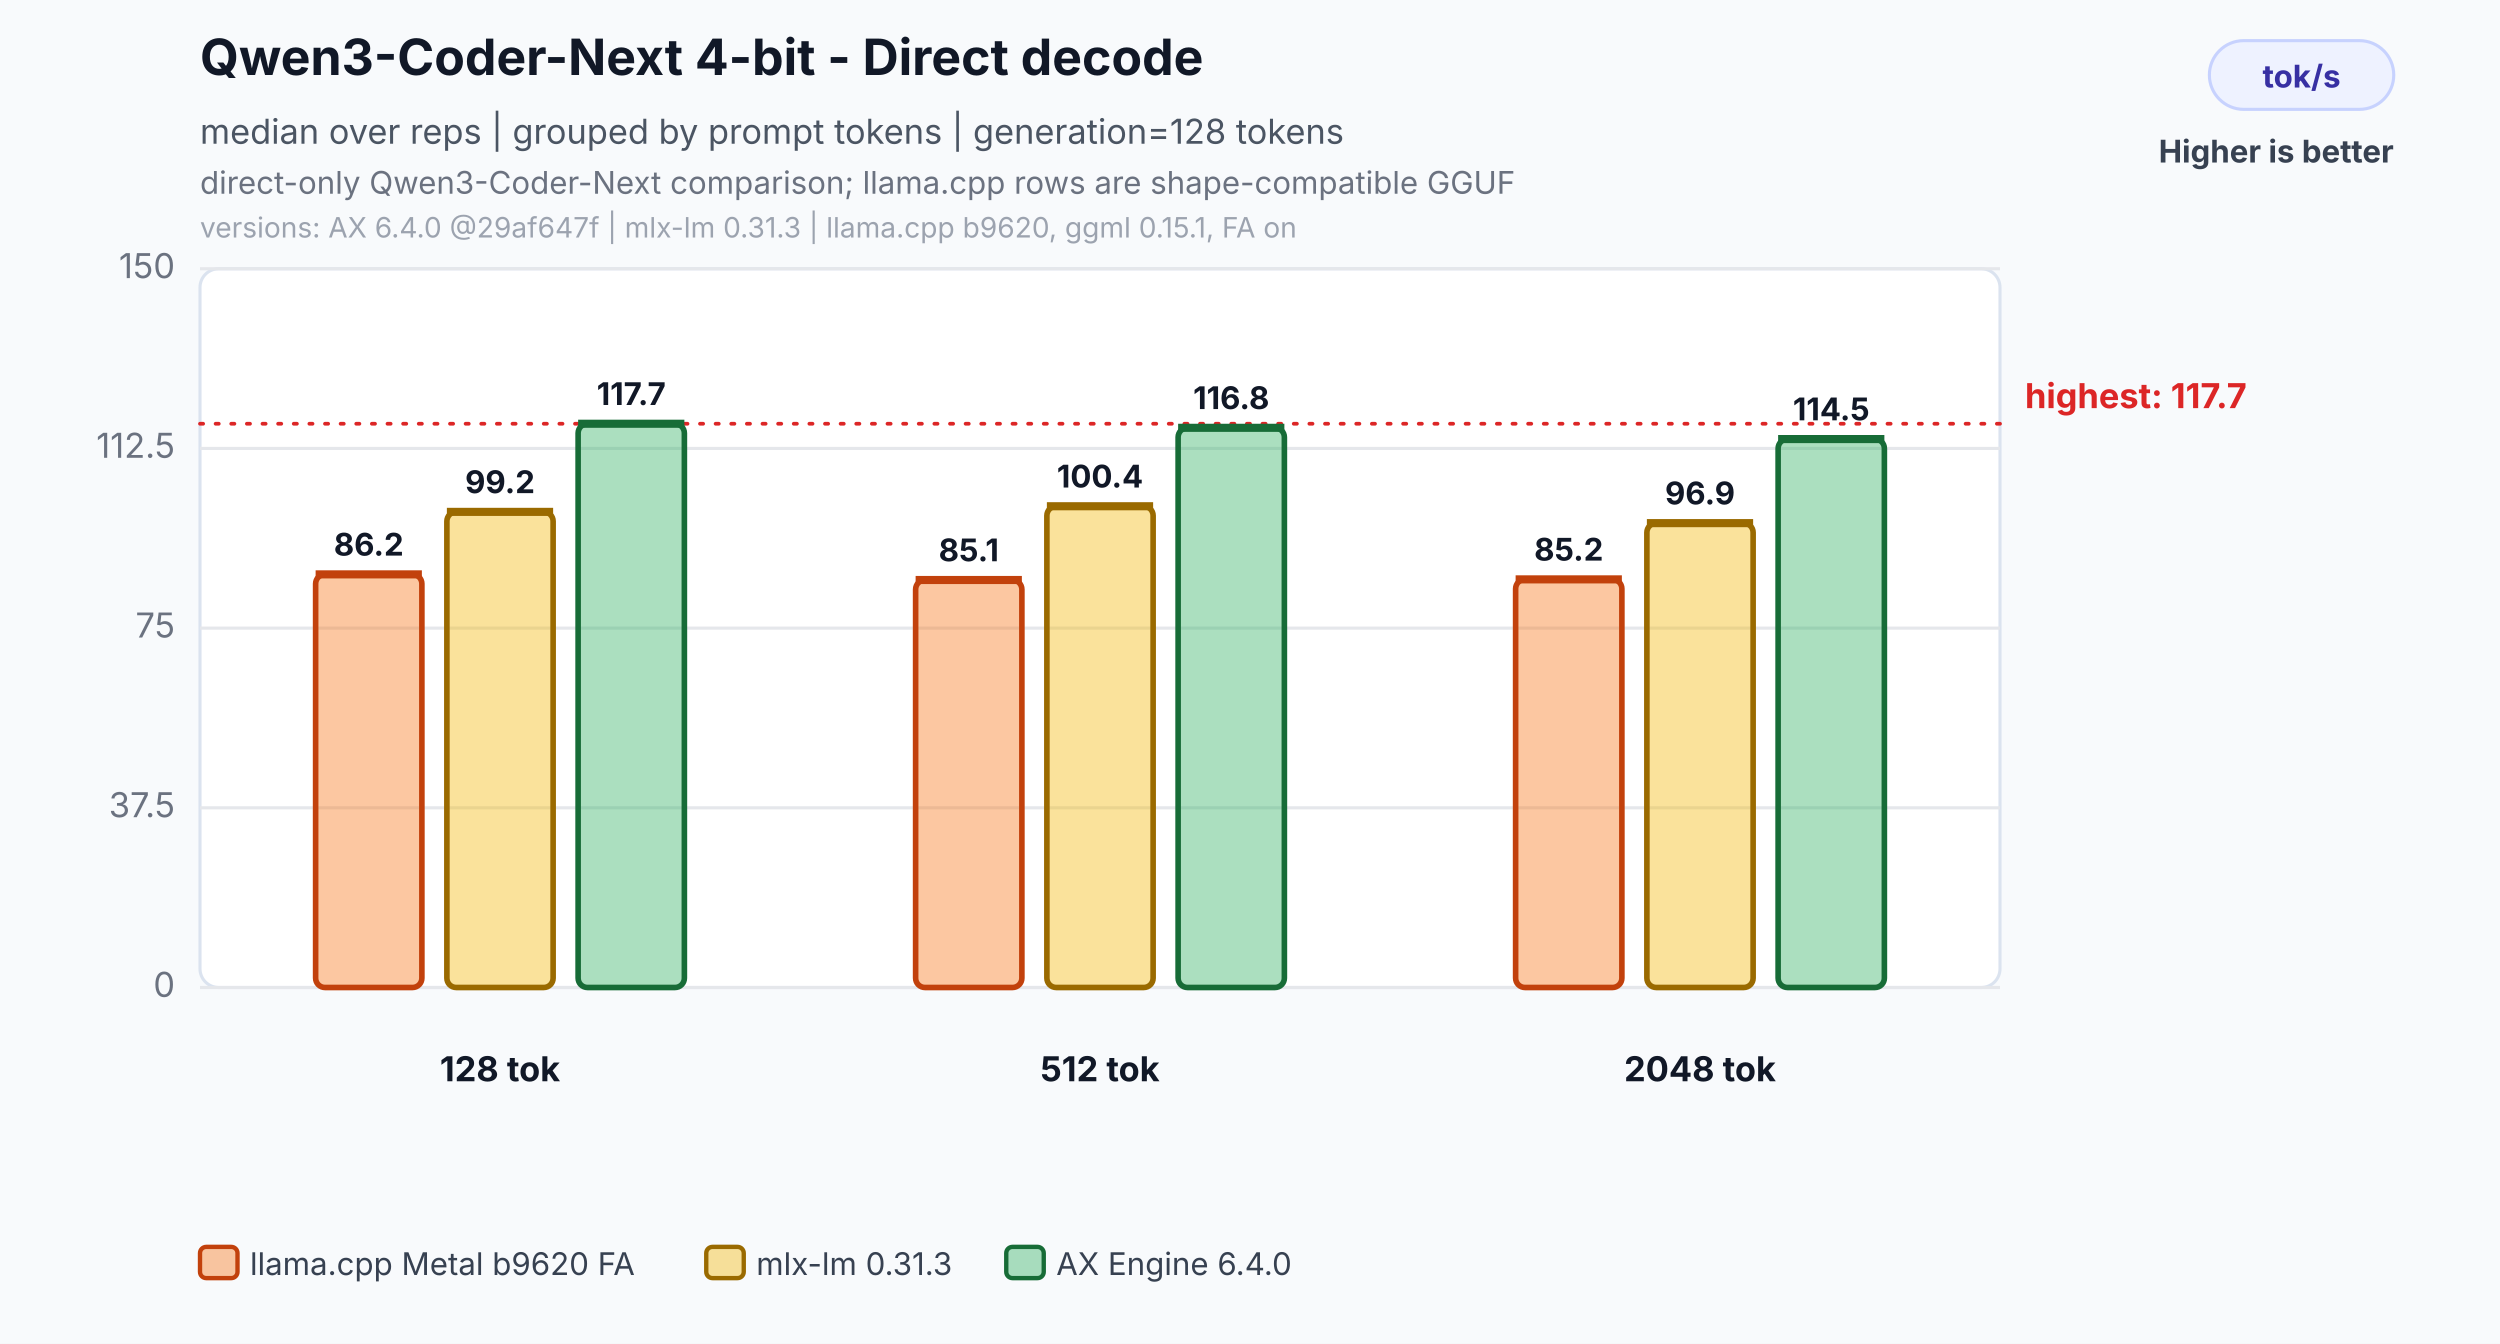
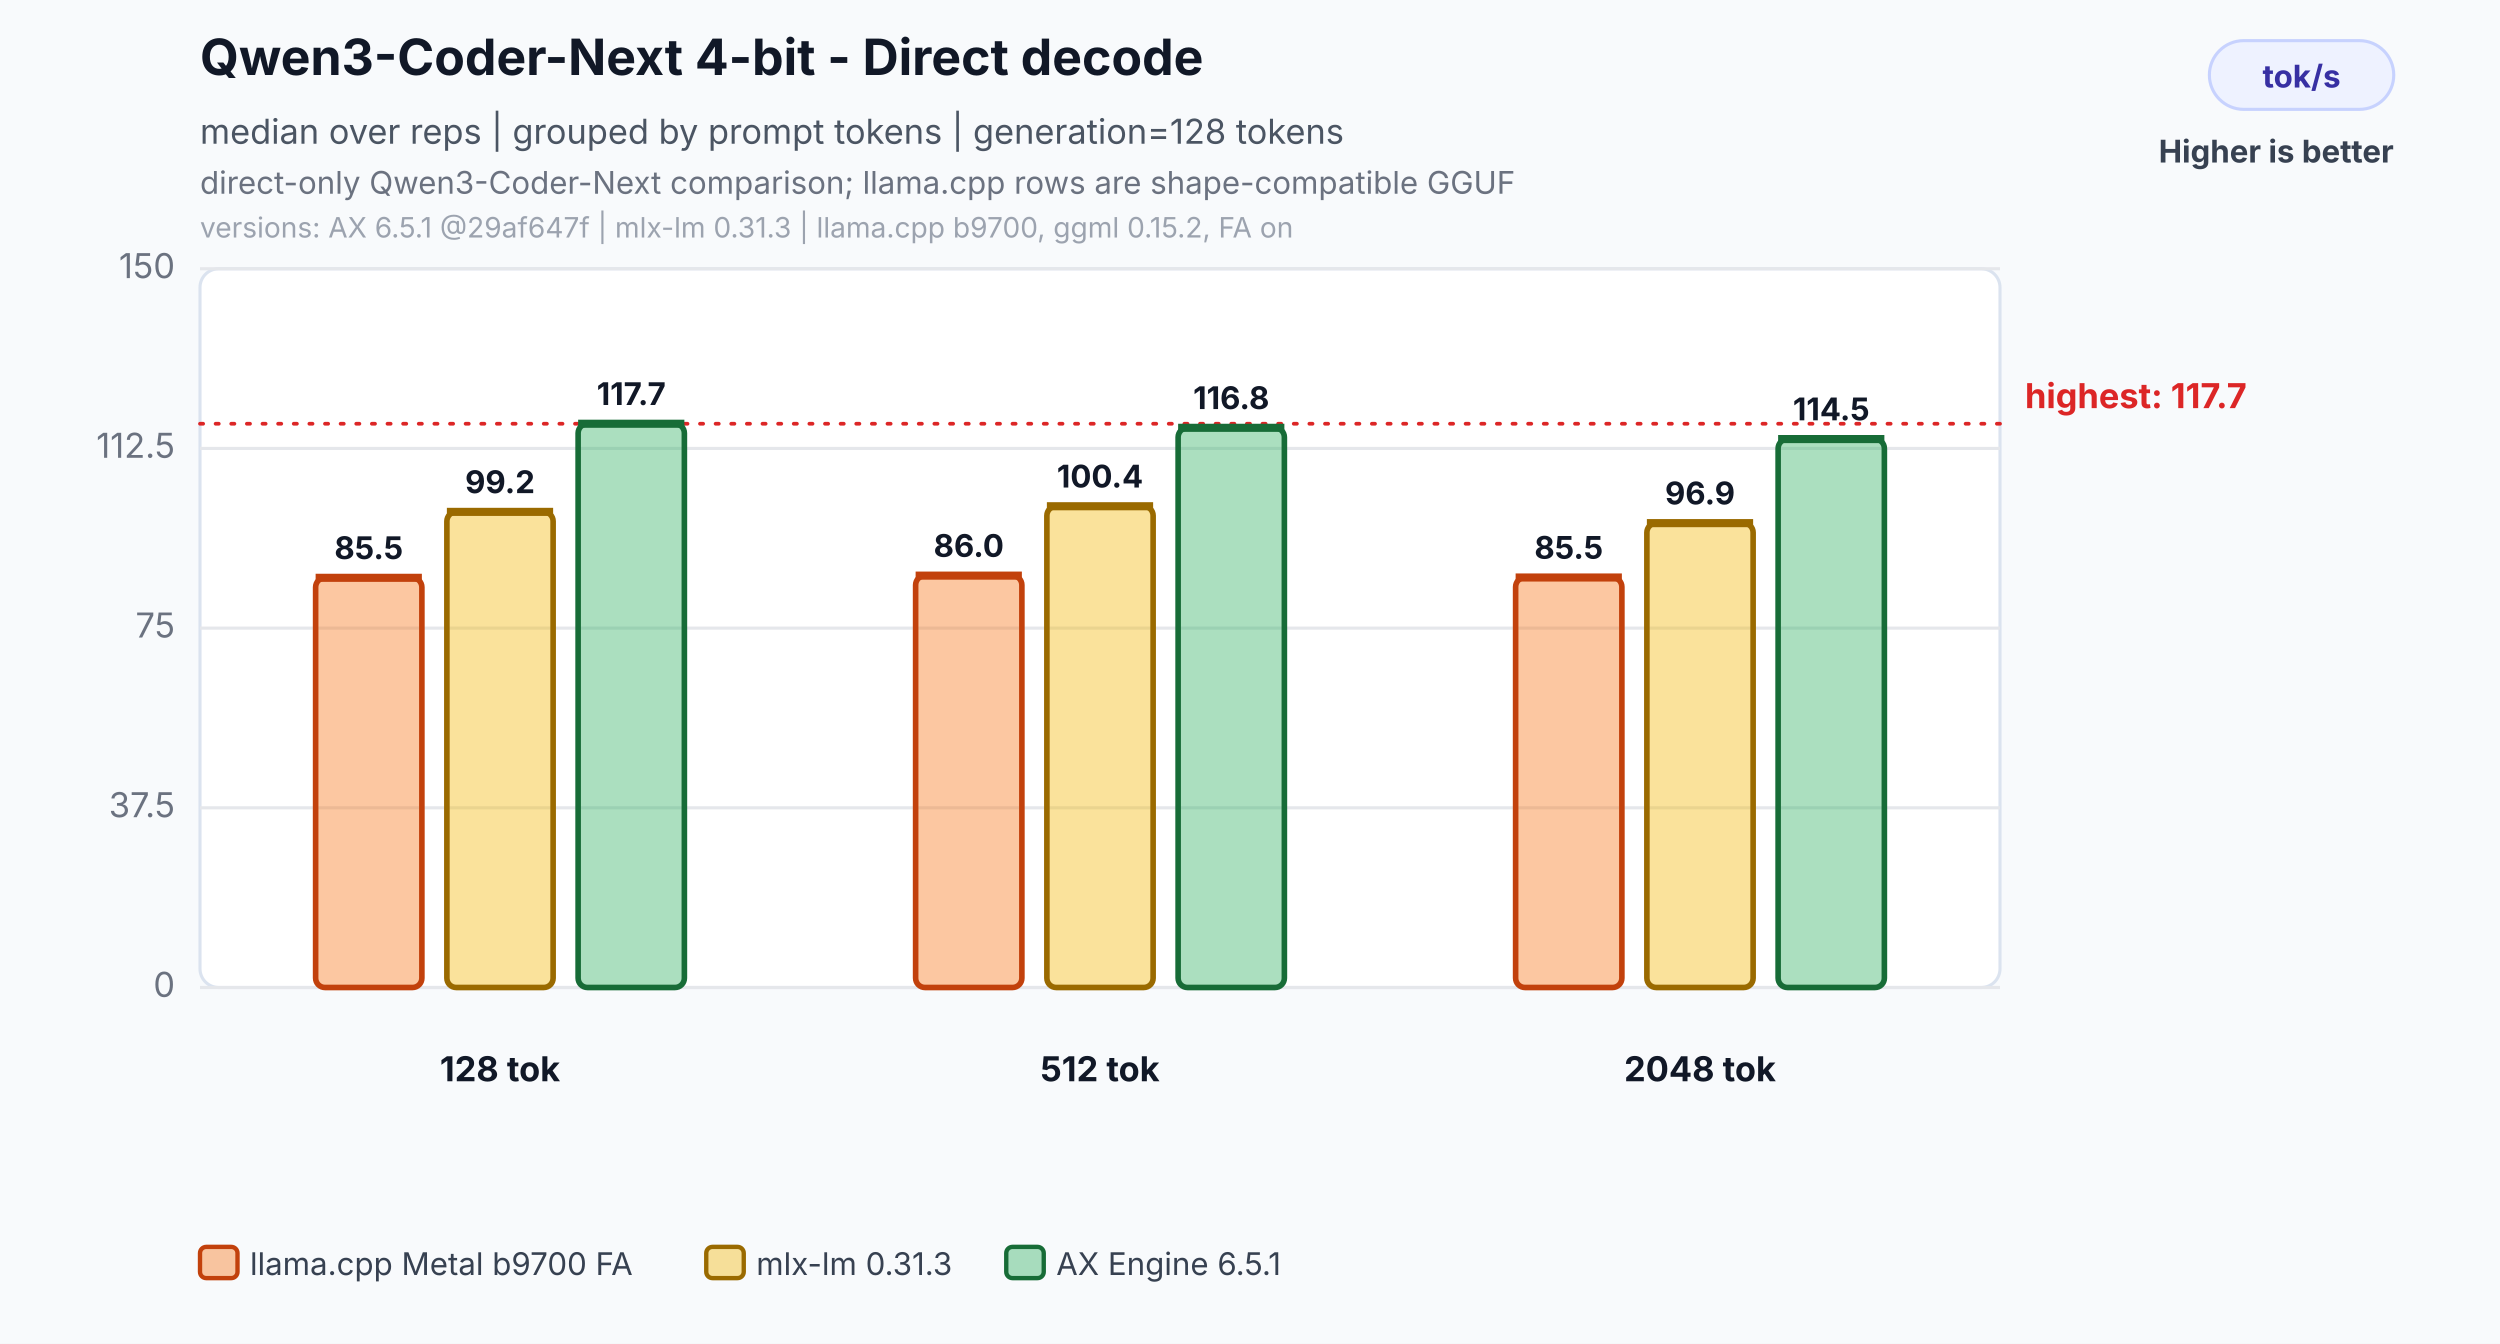
<svg xmlns="http://www.w3.org/2000/svg" width="800" height="430" viewBox="0 0 800 430" role="img" aria-labelledby="title desc">
  <rect width="800" height="430" fill="#f8fafc" />
  <text x="64" y="24" font-family="Inter,Segoe UI,Arial,sans-serif" font-size="16" font-weight="700" fill="#111827">Qwen3-Coder-Next 4-bit - Direct decode</text>
  <text x="64" y="46" font-family="Inter,Segoe UI,Arial,sans-serif" font-size="11" fill="#4b5563">median over reps | grouped by prompt tokens | generation=128 tokens</text>
  <text x="64" y="62" font-family="Inter,Segoe UI,Arial,sans-serif" font-size="10" fill="#6b7280">direct-only Qwen3-Coder-Next comparison; llama.cpp rows are shape-compatible GGUF</text>
-   <text x="64" y="76" font-family="Inter,Segoe UI,Arial,sans-serif" font-size="9" fill="#9ca3af">versions: AX 6.4.0 @29af647f | mlx-lm 0.31.3 | llama.cpp b9620, ggml 0.15.1, FA on</text>
+   <text x="64" y="76" font-family="Inter,Segoe UI,Arial,sans-serif" font-size="9" fill="#9ca3af">versions: AX 6.5.1 @29af647f | mlx-lm 0.31.3 | llama.cpp b9700, ggml 0.15.2, FA on</text>
  <rect x="707" y="13" width="59" height="22" rx="11" fill="#eef2ff" stroke="#c7d2fe" />
  <text x="736.5" y="28" text-anchor="middle" font-family="Inter,Segoe UI,Arial,sans-serif" font-size="10" font-weight="700" fill="#3730a3">tok/s</text>
  <text x="766" y="52" text-anchor="end" font-family="Inter,Segoe UI,Arial,sans-serif" font-size="10" font-weight="700" fill="#374151">Higher is better</text>
  <rect x="64" y="86" width="576" height="230" rx="6" fill="#ffffff" stroke="#dbe3ef" />
  <line x1="64" y1="316.0" x2="640" y2="316.0" stroke="#e5e7eb" stroke-width="1" />
  <text x="56" y="319.0" text-anchor="end" font-family="Inter,Segoe UI,Arial,sans-serif" font-size="11" fill="#6b7280">0</text>
  <line x1="64" y1="258.5" x2="640" y2="258.5" stroke="#e5e7eb" stroke-width="1" />
  <text x="56" y="261.5" text-anchor="end" font-family="Inter,Segoe UI,Arial,sans-serif" font-size="11" fill="#6b7280">37.5</text>
  <line x1="64" y1="201.0" x2="640" y2="201.0" stroke="#e5e7eb" stroke-width="1" />
  <text x="56" y="204.0" text-anchor="end" font-family="Inter,Segoe UI,Arial,sans-serif" font-size="11" fill="#6b7280">75</text>
  <line x1="64" y1="143.5" x2="640" y2="143.5" stroke="#e5e7eb" stroke-width="1" />
  <text x="56" y="146.5" text-anchor="end" font-family="Inter,Segoe UI,Arial,sans-serif" font-size="11" fill="#6b7280">112.5</text>
  <line x1="64" y1="86.0" x2="640" y2="86.0" stroke="#e5e7eb" stroke-width="1" />
  <text x="56" y="89.0" text-anchor="end" font-family="Inter,Segoe UI,Arial,sans-serif" font-size="11" fill="#6b7280">150</text>
  <line x1="64" y1="135.6" x2="640" y2="135.6" stroke="#dc2626" stroke-width="1.2" stroke-dasharray="1 4" stroke-linecap="round" />
  <text x="648" y="130.6" text-anchor="start" font-family="Inter,Segoe UI,Arial,sans-serif" font-size="11" font-weight="700" fill="#dc2626">highest: 117.7</text>
-   <rect x="101.0" y="183.8" width="34.0" height="132.2" rx="3" fill="#f97316" fill-opacity="0.40" stroke="#c2410c" stroke-width="1.8" />
-   <line x1="101.0" y1="183.8" x2="135.0" y2="183.8" stroke="#c2410c" stroke-width="2.6" />
-   <text x="118.0" y="177.8" text-anchor="middle" font-family="Inter,Segoe UI,Arial,sans-serif" font-size="10" font-weight="700" fill="#111827">86.2</text>
+   <rect x="101.0" y="184.9" width="34.0" height="131.1" rx="3" fill="#f97316" fill-opacity="0.40" stroke="#c2410c" stroke-width="1.8" />
+   <line x1="101.0" y1="184.9" x2="135.0" y2="184.9" stroke="#c2410c" stroke-width="2.6" />
+   <text x="118.0" y="178.9" text-anchor="middle" font-family="Inter,Segoe UI,Arial,sans-serif" font-size="10" font-weight="700" fill="#111827">85.5</text>
  <rect x="143.0" y="163.8" width="34.0" height="152.2" rx="3" fill="#f2b705" fill-opacity="0.40" stroke="#9a6a00" stroke-width="1.8" />
  <line x1="143.0" y1="163.8" x2="177.0" y2="163.8" stroke="#9a6a00" stroke-width="2.6" />
  <text x="160.0" y="157.8" text-anchor="middle" font-family="Inter,Segoe UI,Arial,sans-serif" font-size="10" font-weight="700" fill="#111827">99.2</text>
  <rect x="185.0" y="135.6" width="34.0" height="180.4" rx="3" fill="#2eaf5f" fill-opacity="0.40" stroke="#176c37" stroke-width="1.8" />
  <line x1="185.0" y1="135.6" x2="219.0" y2="135.6" stroke="#176c37" stroke-width="2.6" />
  <text x="202.0" y="129.6" text-anchor="middle" font-family="Inter,Segoe UI,Arial,sans-serif" font-size="10" font-weight="700" fill="#111827">117.7</text>
  <text x="160.0" y="346" text-anchor="middle" font-family="Inter,Segoe UI,Arial,sans-serif" font-size="11" font-weight="700" fill="#111827">128 tok</text>
-   <rect x="293.0" y="185.6" width="34.0" height="130.4" rx="3" fill="#f97316" fill-opacity="0.40" stroke="#c2410c" stroke-width="1.8" />
-   <line x1="293.0" y1="185.6" x2="327.0" y2="185.6" stroke="#c2410c" stroke-width="2.6" />
-   <text x="310.0" y="179.6" text-anchor="middle" font-family="Inter,Segoe UI,Arial,sans-serif" font-size="10" font-weight="700" fill="#111827">85.1</text>
+   <rect x="293.0" y="184.2" width="34.0" height="131.8" rx="3" fill="#f97316" fill-opacity="0.40" stroke="#c2410c" stroke-width="1.8" />
+   <line x1="293.0" y1="184.2" x2="327.0" y2="184.2" stroke="#c2410c" stroke-width="2.6" />
+   <text x="310.0" y="178.2" text-anchor="middle" font-family="Inter,Segoe UI,Arial,sans-serif" font-size="10" font-weight="700" fill="#111827">86.0</text>
  <rect x="335.0" y="162.0" width="34.0" height="154.0" rx="3" fill="#f2b705" fill-opacity="0.40" stroke="#9a6a00" stroke-width="1.8" />
  <line x1="335.0" y1="162.0" x2="369.0" y2="162.0" stroke="#9a6a00" stroke-width="2.6" />
  <text x="352.0" y="156.0" text-anchor="middle" font-family="Inter,Segoe UI,Arial,sans-serif" font-size="10" font-weight="700" fill="#111827">100.4</text>
  <rect x="377.0" y="136.9" width="34.0" height="179.1" rx="3" fill="#2eaf5f" fill-opacity="0.40" stroke="#176c37" stroke-width="1.8" />
  <line x1="377.0" y1="136.9" x2="411.0" y2="136.9" stroke="#176c37" stroke-width="2.6" />
  <text x="394.0" y="130.9" text-anchor="middle" font-family="Inter,Segoe UI,Arial,sans-serif" font-size="10" font-weight="700" fill="#111827">116.8</text>
  <text x="352.0" y="346" text-anchor="middle" font-family="Inter,Segoe UI,Arial,sans-serif" font-size="11" font-weight="700" fill="#111827">512 tok</text>
-   <rect x="485.0" y="185.4" width="34.0" height="130.6" rx="3" fill="#f97316" fill-opacity="0.40" stroke="#c2410c" stroke-width="1.8" />
-   <line x1="485.0" y1="185.4" x2="519.0" y2="185.4" stroke="#c2410c" stroke-width="2.6" />
-   <text x="502.0" y="179.4" text-anchor="middle" font-family="Inter,Segoe UI,Arial,sans-serif" font-size="10" font-weight="700" fill="#111827">85.2</text>
+   <rect x="485.0" y="184.8" width="34.0" height="131.2" rx="3" fill="#f97316" fill-opacity="0.40" stroke="#c2410c" stroke-width="1.8" />
+   <line x1="485.0" y1="184.8" x2="519.0" y2="184.8" stroke="#c2410c" stroke-width="2.6" />
+   <text x="502.0" y="178.8" text-anchor="middle" font-family="Inter,Segoe UI,Arial,sans-serif" font-size="10" font-weight="700" fill="#111827">85.5</text>
  <rect x="527.0" y="167.4" width="34.0" height="148.6" rx="3" fill="#f2b705" fill-opacity="0.40" stroke="#9a6a00" stroke-width="1.8" />
  <line x1="527.0" y1="167.4" x2="561.0" y2="167.4" stroke="#9a6a00" stroke-width="2.6" />
  <text x="544.0" y="161.4" text-anchor="middle" font-family="Inter,Segoe UI,Arial,sans-serif" font-size="10" font-weight="700" fill="#111827">96.9</text>
  <rect x="569.0" y="140.5" width="34.0" height="175.5" rx="3" fill="#2eaf5f" fill-opacity="0.40" stroke="#176c37" stroke-width="1.8" />
  <line x1="569.0" y1="140.5" x2="603.0" y2="140.5" stroke="#176c37" stroke-width="2.6" />
  <text x="586.0" y="134.5" text-anchor="middle" font-family="Inter,Segoe UI,Arial,sans-serif" font-size="10" font-weight="700" fill="#111827">114.5</text>
  <text x="544.0" y="346" text-anchor="middle" font-family="Inter,Segoe UI,Arial,sans-serif" font-size="11" font-weight="700" fill="#111827">2048 tok</text>
  <rect x="64.0" y="399" width="12" height="10" rx="2" fill="#f97316" fill-opacity="0.40" stroke="#c2410c" stroke-width="1.4" />
-   <text x="80.0" y="408" font-family="Inter,Segoe UI,Arial,sans-serif" font-size="10" fill="#374151">llama.cpp Metal b9620 FA</text>
+   <text x="80.0" y="408" font-family="Inter,Segoe UI,Arial,sans-serif" font-size="10" fill="#374151">llama.cpp Metal b9700 FA</text>
  <rect x="226.0" y="399" width="12" height="10" rx="2" fill="#f2b705" fill-opacity="0.40" stroke="#9a6a00" stroke-width="1.4" />
  <text x="242.0" y="408" font-family="Inter,Segoe UI,Arial,sans-serif" font-size="10" fill="#374151">mlx-lm 0.31.3</text>
  <rect x="322.0" y="399" width="12" height="10" rx="2" fill="#2eaf5f" fill-opacity="0.40" stroke="#176c37" stroke-width="1.4" />
-   <text x="338.0" y="408" font-family="Inter,Segoe UI,Arial,sans-serif" font-size="10" fill="#374151">AX Engine 6.4.0</text>
+   <text x="338.0" y="408" font-family="Inter,Segoe UI,Arial,sans-serif" font-size="10" fill="#374151">AX Engine 6.5.1</text>
</svg>
